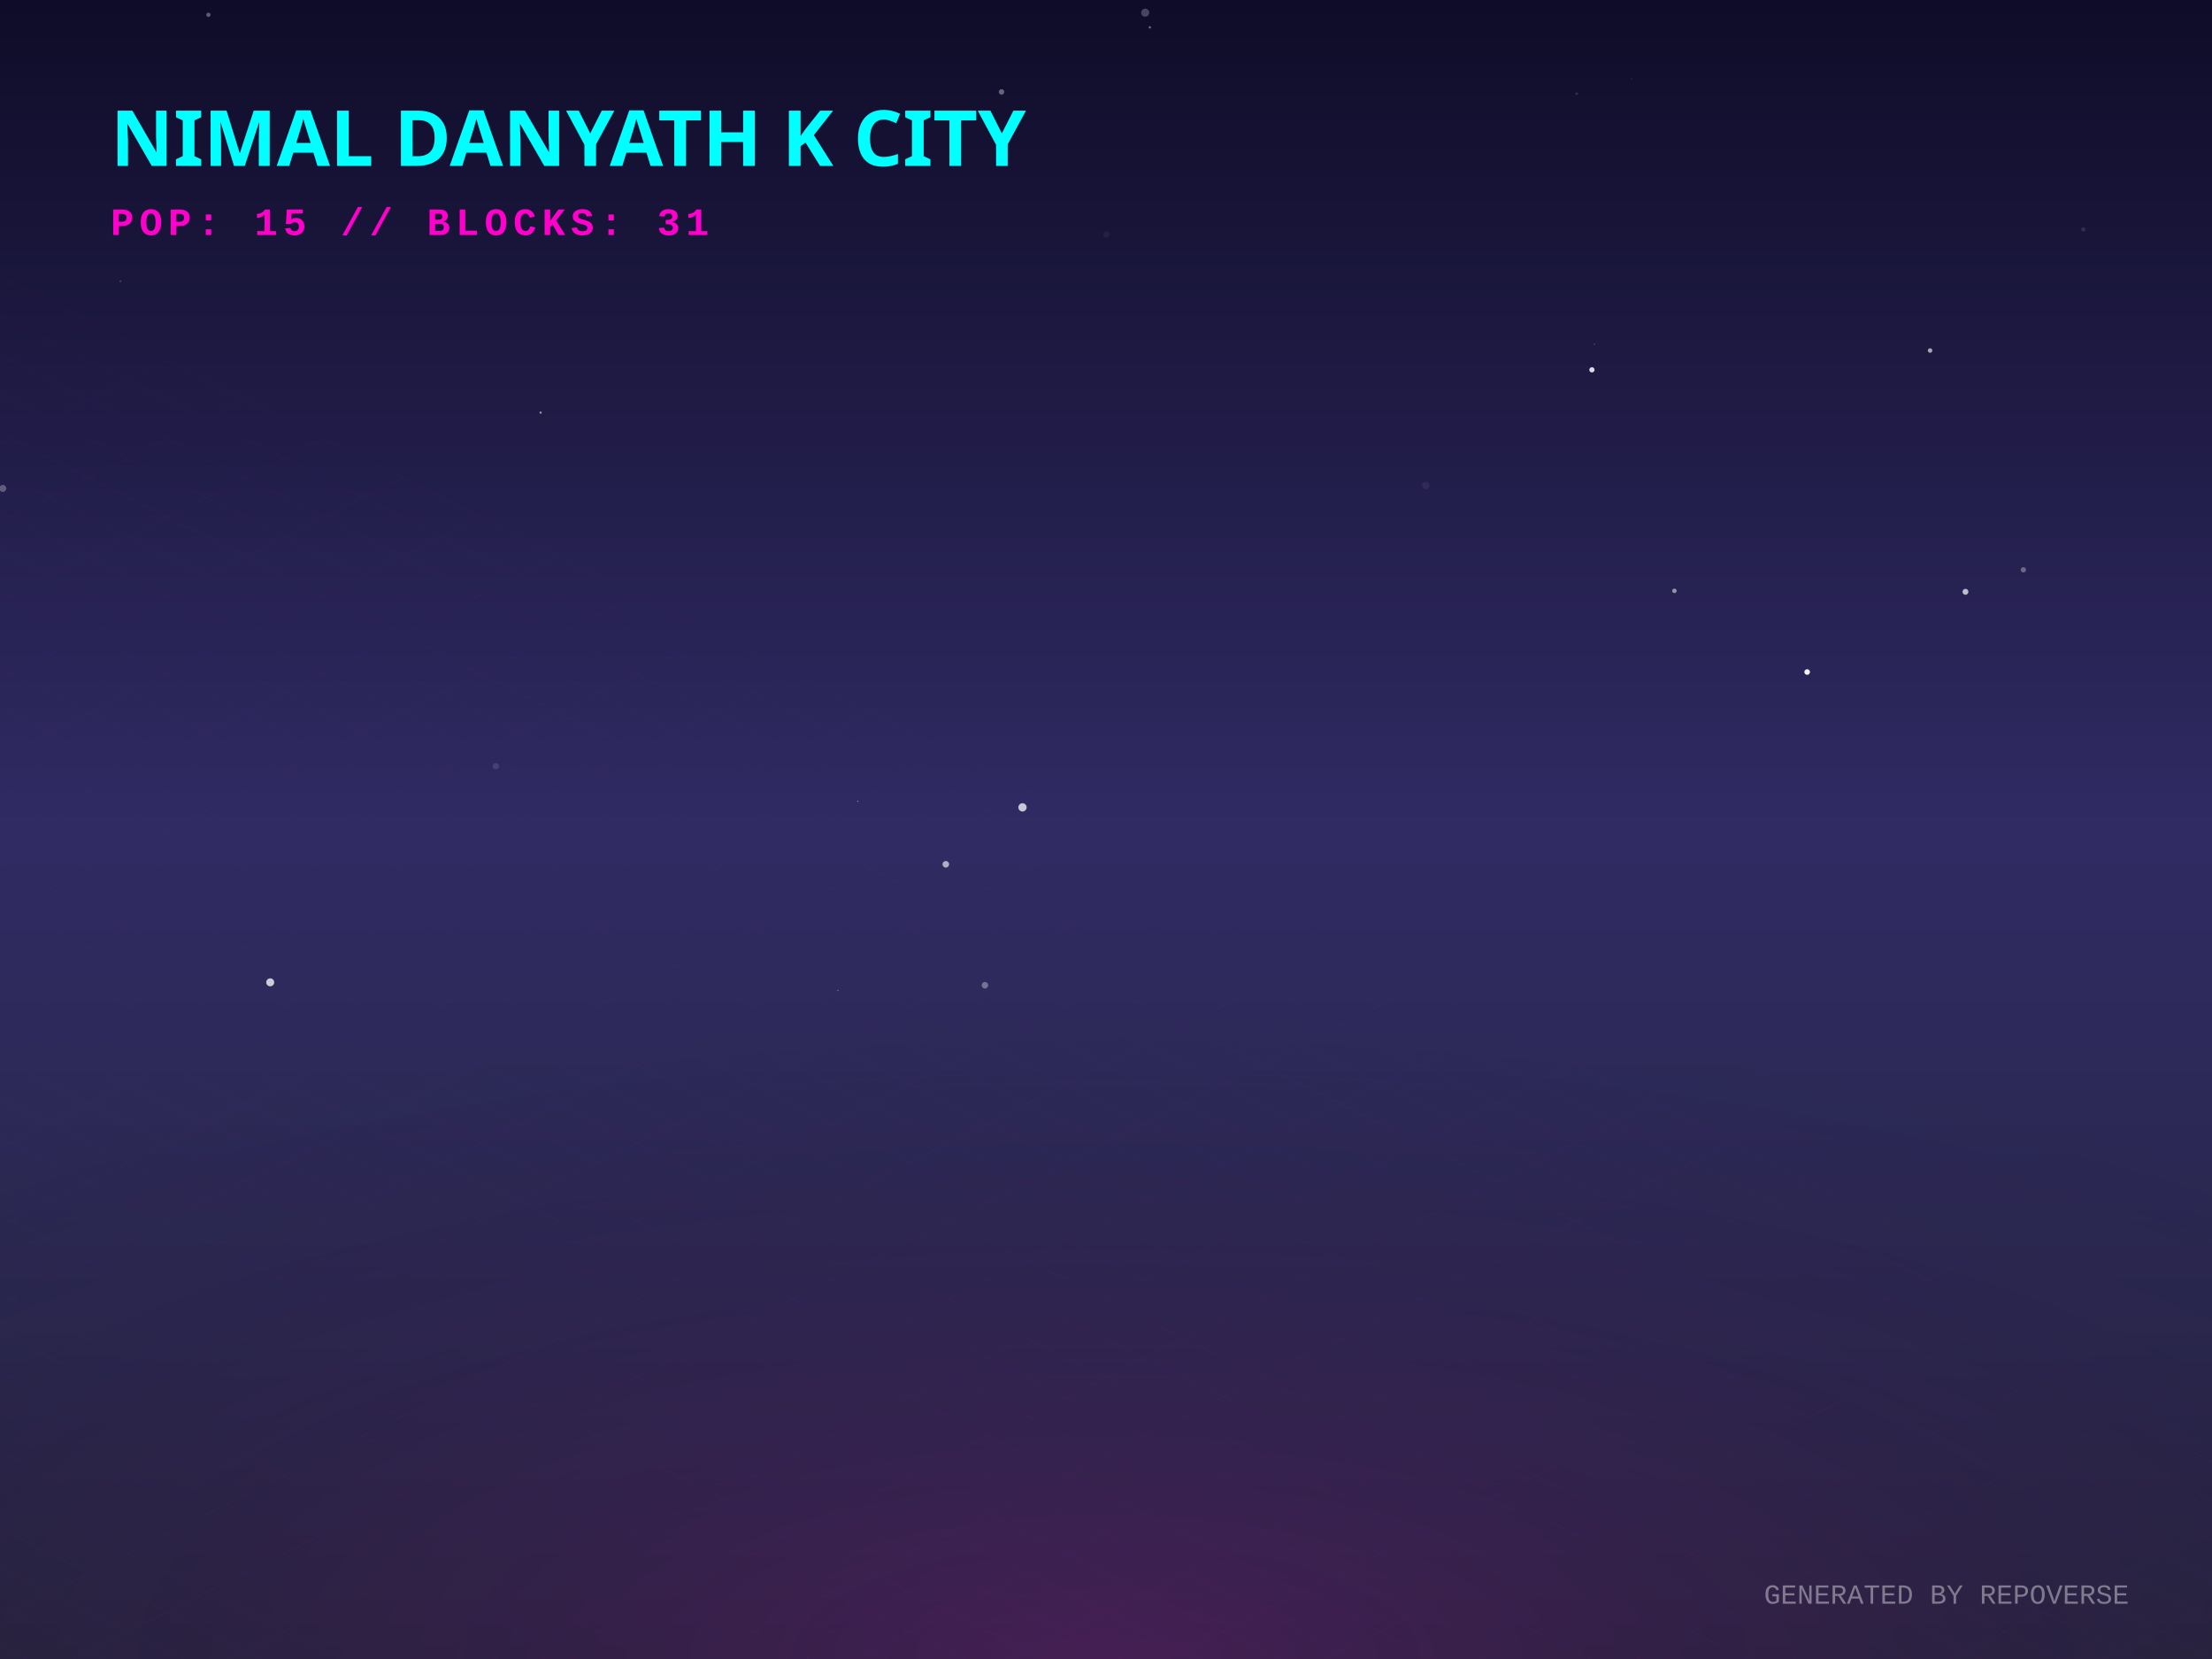
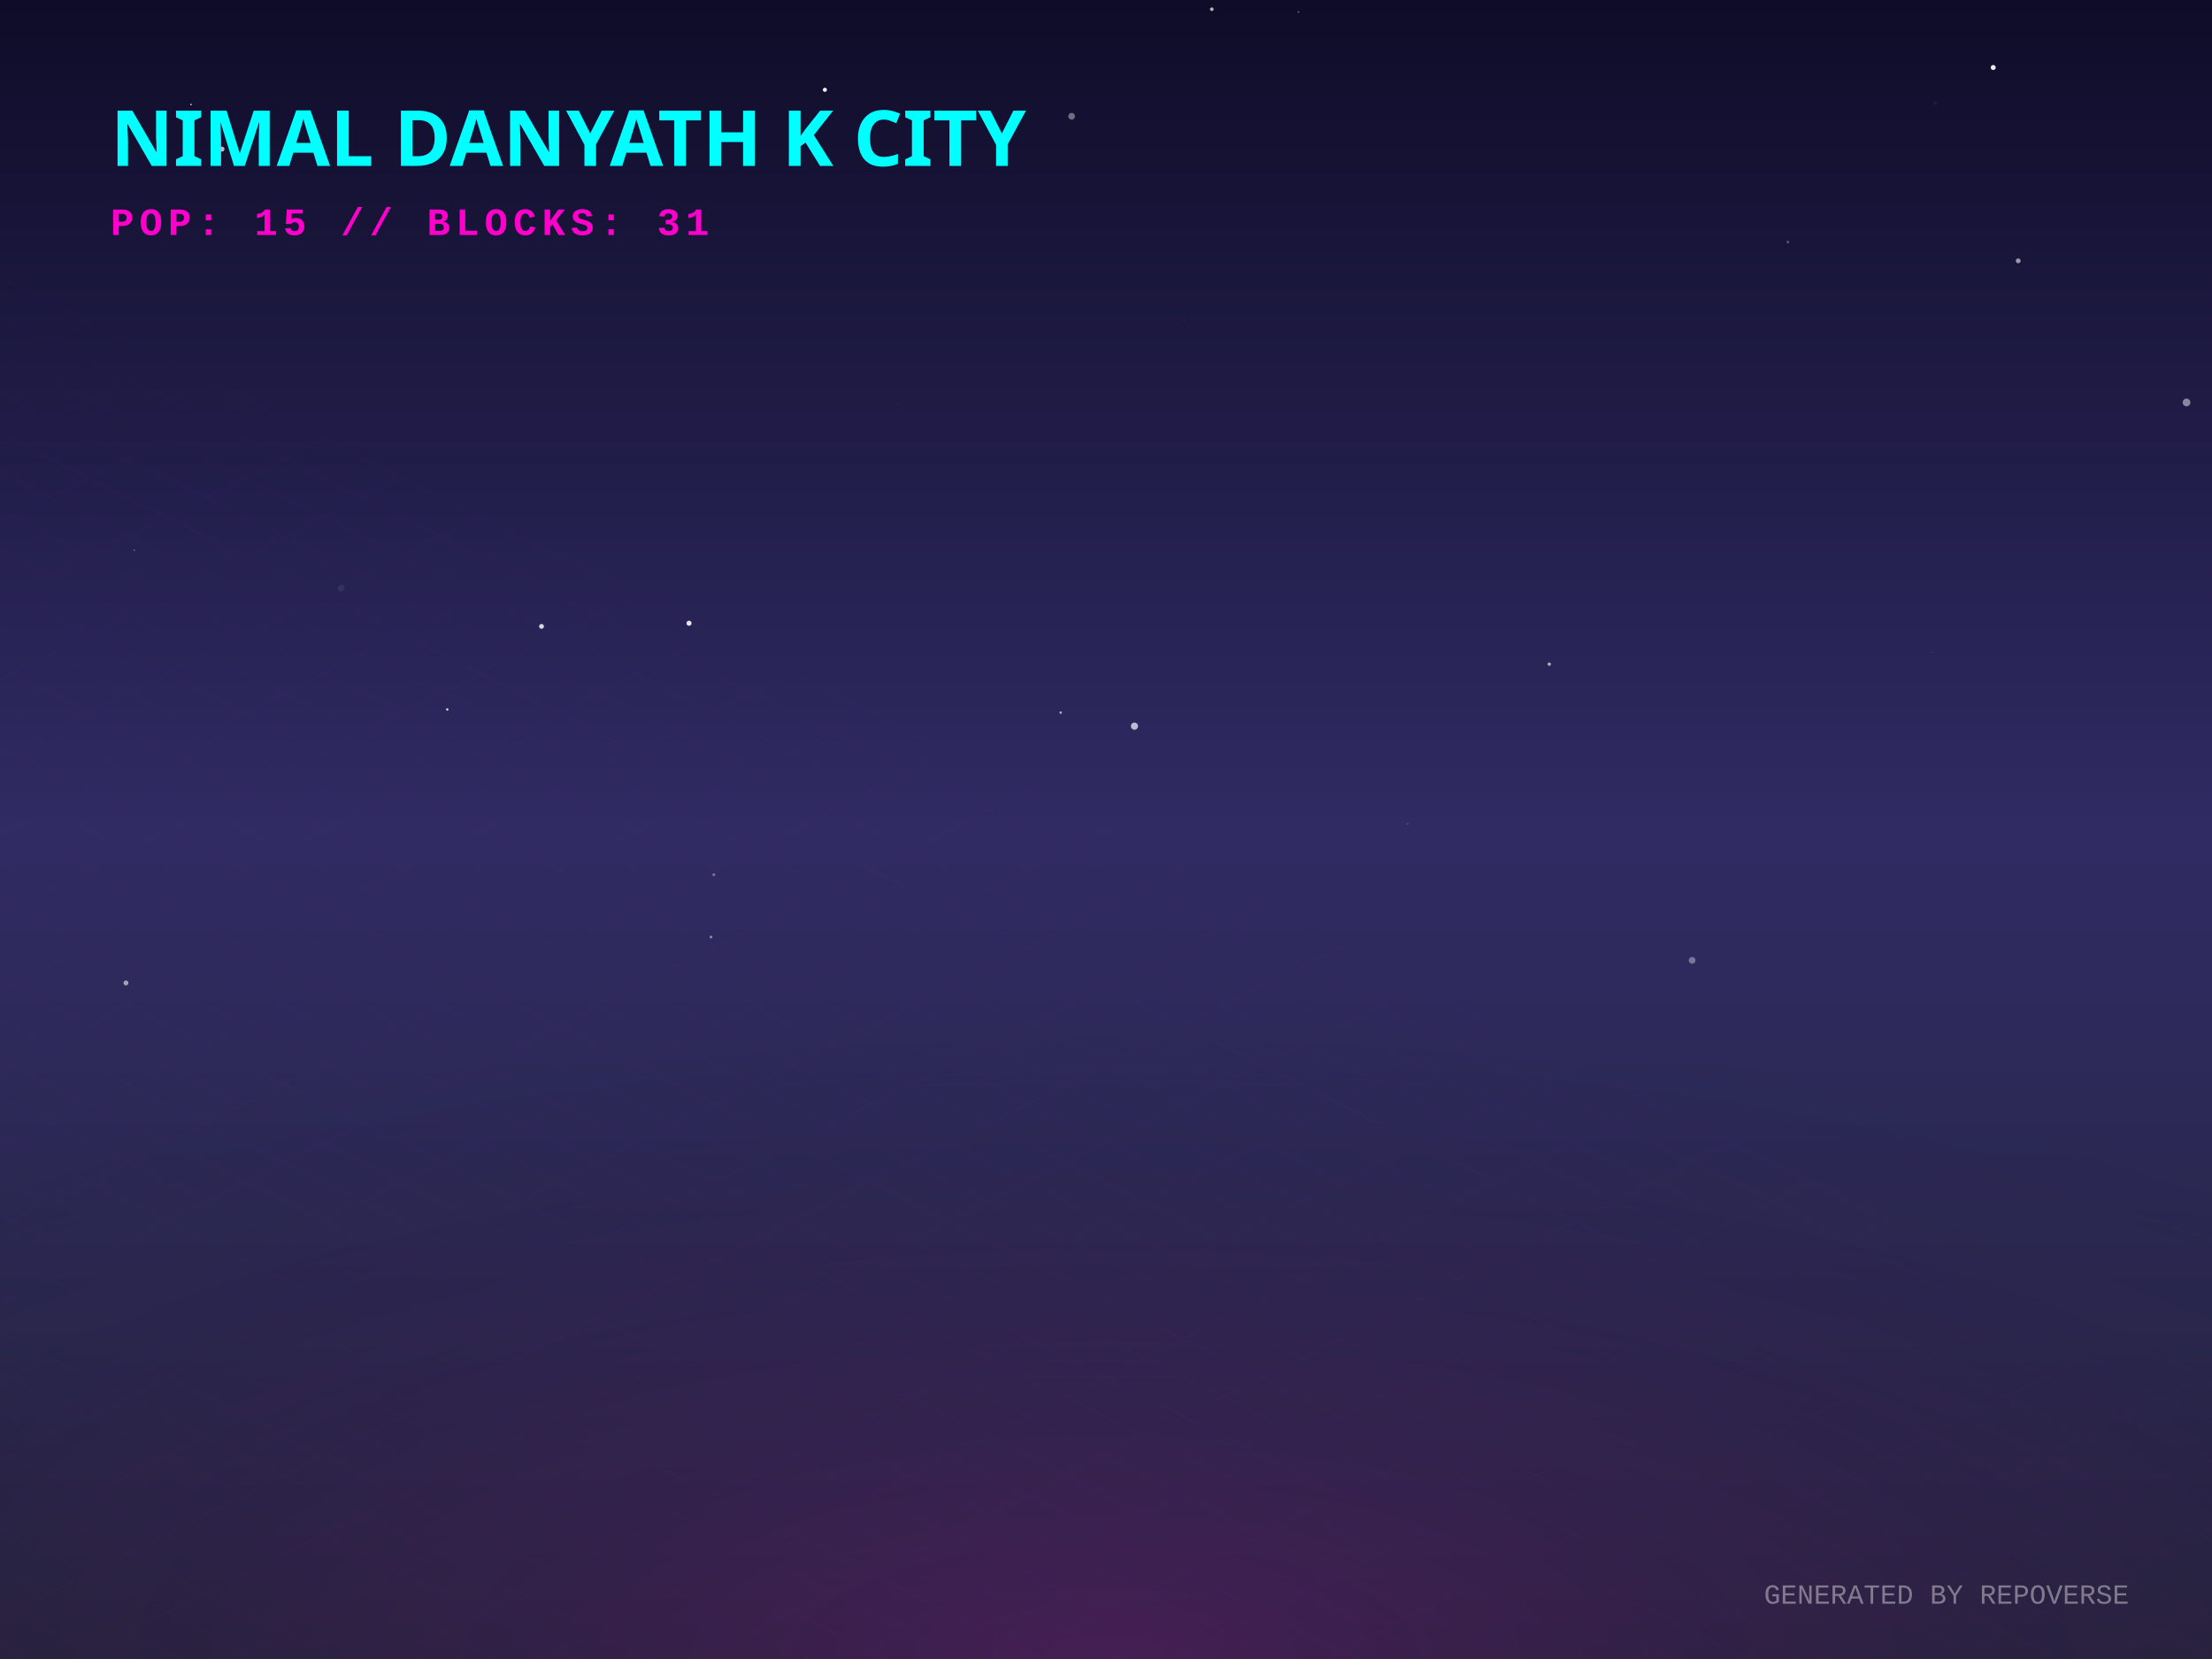
<svg xmlns="http://www.w3.org/2000/svg" width="800" height="600" viewBox="0 0 800 600">
  <defs>
    <linearGradient id="skyGradient" x1="0%" y1="0%" x2="0%" y2="100%">
      <stop offset="0%" stop-color="#0f0c29" />
      <stop offset="50%" stop-color="#302b63" />
      <stop offset="100%" stop-color="#24243e" />
    </linearGradient>
    <pattern id="gridPattern" width="40" height="20" patternUnits="userSpaceOnUse" patternTransform="rotate(0)">
      <path d="M 40 0 L 0 0 0 20" fill="none" stroke="magenta" stroke-width="0.5" opacity="0.2" />
    </pattern>
    <radialGradient id="floorGlow" cx="50%" cy="100%" r="80%">
      <stop offset="0%" stop-color="#ff00cc" stop-opacity="0.15" />
      <stop offset="100%" stop-color="transparent" />
    </radialGradient>
    <linearGradient id="gradLeft-happy" x1="0%" y1="0%" x2="100%" y2="100%">
      <stop offset="0%" stop-color="#FFD700" stop-opacity="0.8" />
      <stop offset="100%" stop-color="#050510" stop-opacity="0.9" />
    </linearGradient>
    <linearGradient id="gradRight-happy" x1="0%" y1="0%" x2="0%" y2="100%">
      <stop offset="0%" stop-color="#FFD700" stop-opacity="0.6" />
      <stop offset="100%" stop-color="#0b0b1a" stop-opacity="0.8" />
    </linearGradient>
    <linearGradient id="gradLeft-focused" x1="0%" y1="0%" x2="100%" y2="100%">
      <stop offset="0%" stop-color="#00FF94" stop-opacity="0.8" />
      <stop offset="100%" stop-color="#050510" stop-opacity="0.9" />
    </linearGradient>
    <linearGradient id="gradRight-focused" x1="0%" y1="0%" x2="0%" y2="100%">
      <stop offset="0%" stop-color="#00FF94" stop-opacity="0.6" />
      <stop offset="100%" stop-color="#0b0b1a" stop-opacity="0.8" />
    </linearGradient>
    <linearGradient id="gradLeft-calm" x1="0%" y1="0%" x2="100%" y2="100%">
      <stop offset="0%" stop-color="#00C2FF" stop-opacity="0.8" />
      <stop offset="100%" stop-color="#050510" stop-opacity="0.9" />
    </linearGradient>
    <linearGradient id="gradRight-calm" x1="0%" y1="0%" x2="0%" y2="100%">
      <stop offset="0%" stop-color="#00C2FF" stop-opacity="0.6" />
      <stop offset="100%" stop-color="#0b0b1a" stop-opacity="0.8" />
    </linearGradient>
    <linearGradient id="gradLeft-stressed" x1="0%" y1="0%" x2="100%" y2="100%">
      <stop offset="0%" stop-color="#FF2A6D" stop-opacity="0.8" />
      <stop offset="100%" stop-color="#050510" stop-opacity="0.9" />
    </linearGradient>
    <linearGradient id="gradRight-stressed" x1="0%" y1="0%" x2="0%" y2="100%">
      <stop offset="0%" stop-color="#FF2A6D" stop-opacity="0.6" />
      <stop offset="100%" stop-color="#0b0b1a" stop-opacity="0.8" />
    </linearGradient>
    <linearGradient id="gradLeft-energetic" x1="0%" y1="0%" x2="100%" y2="100%">
      <stop offset="0%" stop-color="#D300C5" stop-opacity="0.8" />
      <stop offset="100%" stop-color="#050510" stop-opacity="0.9" />
    </linearGradient>
    <linearGradient id="gradRight-energetic" x1="0%" y1="0%" x2="0%" y2="100%">
      <stop offset="0%" stop-color="#D300C5" stop-opacity="0.6" />
      <stop offset="100%" stop-color="#0b0b1a" stop-opacity="0.8" />
    </linearGradient>
  </defs>
  <rect width="100%" height="100%" fill="url(#skyGradient)" />
-   <circle cx="400.108" cy="84.851" r="1.153" fill="white" opacity="0.049" />
-   <circle cx="310.235" cy="289.8" r="0.222" fill="white" opacity="0.522" />
-   <circle cx="369.8" cy="291.995" r="1.5" fill="white" opacity="0.736" />
-   <circle cx="303.029" cy="358.184" r="0.165" fill="white" opacity="0.764" />
-   <circle cx="43.551" cy="101.698" r="0.334" fill="white" opacity="0.187" />
-   <circle cx="414.178" cy="4.579" r="1.463" fill="white" opacity="0.235" />
-   <circle cx="356.212" cy="356.324" r="1.182" fill="white" opacity="0.341" />
-   <circle cx="279.486" cy="26.037" r="0.15" fill="white" opacity="0.001" />
-   <circle cx="342.072" cy="312.583" r="1.192" fill="white" opacity="0.616" />
-   <circle cx="710.839" cy="214.034" r="1.07" fill="white" opacity="0.701" />
-   <circle cx="575.741" cy="133.749" r="0.947" fill="white" opacity="0.849" />
-   <circle cx="75.376" cy="5.358" r="0.781" fill="white" opacity="0.321" />
-   <circle cx="698.043" cy="126.768" r="0.818" fill="white" opacity="0.611" />
-   <circle cx="195.516" cy="149.221" r="0.409" fill="white" opacity="0.528" />
-   <circle cx="515.645" cy="175.611" r="1.341" fill="white" opacity="0.06" />
-   <circle cx="589.977" cy="28.454" r="0.311" fill="white" opacity="0.073" />
-   <circle cx="1.019" cy="176.641" r="1.266" fill="white" opacity="0.274" />
-   <circle cx="576.627" cy="124.525" r="0.221" fill="white" opacity="0.326" />
-   <circle cx="525.112" cy="210.21" r="0.051" fill="white" opacity="0.206" />
-   <circle cx="753.476" cy="82.936" r="0.804" fill="white" opacity="0.102" />
-   <circle cx="619.441" cy="12.48" r="0.077" fill="white" opacity="0.257" />
-   <circle cx="731.774" cy="206.071" r="0.961" fill="white" opacity="0.317" />
-   <circle cx="420.972" cy="100.445" r="0.03" fill="white" opacity="0.89" />
-   <circle cx="653.581" cy="243.046" r="1.016" fill="white" opacity="0.944" />
-   <circle cx="97.727" cy="355.273" r="1.445" fill="white" opacity="0.758" />
-   <circle cx="415.871" cy="9.894" r="0.432" fill="white" opacity="0.378" />
-   <circle cx="570.249" cy="33.883" r="0.474" fill="white" opacity="0.138" />
-   <circle cx="179.305" cy="277.102" r="1.154" fill="white" opacity="0.116" />
-   <circle cx="362.217" cy="33.238" r="0.99" fill="white" opacity="0.354" />
-   <circle cx="605.58" cy="213.688" r="0.811" fill="white" opacity="0.511" />
+   <circle cx="729.919" cy="94.33" r="0.871" fill="white" opacity="0.562" />
+   <circle cx="80.29" cy="53.931" r="0.903" fill="white" opacity="0.714" />
+   <circle cx="720.874" cy="24.417" r="0.904" fill="white" opacity="0.913" />
+   <circle cx="45.547" cy="355.498" r="0.891" fill="white" opacity="0.565" />
+   <circle cx="325.026" cy="146.004" r="0.267" fill="white" opacity="0.092" />
+   <circle cx="298.331" cy="32.475" r="0.745" fill="white" opacity="0.938" />
+   <circle cx="611.981" cy="347.316" r="1.214" fill="white" opacity="0.353" />
+   <circle cx="155.245" cy="164.609" r="0.055" fill="white" opacity="0.225" />
+   <circle cx="48.551" cy="198.967" r="0.229" fill="white" opacity="0.557" />
+   <circle cx="387.576" cy="42.051" r="1.214" fill="white" opacity="0.388" />
+   <circle cx="195.843" cy="226.543" r="0.879" fill="white" opacity="0.814" />
+   <circle cx="699.908" cy="37.243" r="0.719" fill="white" opacity="0.053" />
+   <circle cx="410.297" cy="262.617" r="1.294" fill="white" opacity="0.695" />
+   <circle cx="428.261" cy="115.751" r="0.197" fill="white" opacity="0.221" />
+   <circle cx="257.152" cy="338.894" r="0.494" fill="white" opacity="0.459" />
+   <circle cx="249.201" cy="225.398" r="0.918" fill="white" opacity="0.887" />
+   <circle cx="646.607" cy="87.546" r="0.482" fill="white" opacity="0.285" />
+   <circle cx="161.761" cy="256.589" r="0.419" fill="white" opacity="0.871" />
+   <circle cx="69.075" cy="37.81" r="0.275" fill="white" opacity="0.918" />
+   <circle cx="560.311" cy="240.202" r="0.609" fill="white" opacity="0.627" />
+   <circle cx="586.243" cy="203.333" r="0.23" fill="white" opacity="0.058" />
+   <circle cx="698.528" cy="236.025" r="0.153" fill="white" opacity="0.327" />
+   <circle cx="509.068" cy="297.944" r="0.403" fill="white" opacity="0.121" />
+   <circle cx="383.619" cy="257.731" r="0.448" fill="white" opacity="0.625" />
+   <circle cx="438.271" cy="3.331" r="0.662" fill="white" opacity="0.675" />
+   <circle cx="790.788" cy="145.549" r="1.402" fill="white" opacity="0.469" />
+   <circle cx="258.167" cy="316.353" r="0.548" fill="white" opacity="0.321" />
+   <circle cx="469.625" cy="4.318" r="0.316" fill="white" opacity="0.342" />
+   <circle cx="246.67" cy="340.682" r="0.008" fill="white" opacity="0.944" />
+   <circle cx="123.396" cy="212.718" r="1.204" fill="white" opacity="0.064" />
  <g transform="translate(0, 300) scale(1, 0.5)">
    <rect x="-800" y="0" width="2400" height="1200" fill="url(#gridPattern)" opacity="0.3" transform="rotate(45, 400, 0)" />
  </g>
  <rect x="0" y="300" width="800" height="300" fill="url(#floorGlow)" />
  <g transform="translate(40, 60)">
    <text fill="cyan" font-family="Verdana, sans-serif" font-size="28" font-weight="900" style="text-shadow: 0 0 10px cyan;">NIMAL DANYATH K CITY</text>
    <text y="25" fill="#ff00cc" font-family="Courier New, monospace" font-size="14" font-weight="bold" letter-spacing="2">POP: 15 // BLOCKS: 31</text>
  </g>
  <g transform="translate(0, 50)">
    <a href="https://github.com/nimaldanyathk/repo-verse" target="_blank">
      <g class="building" opacity="0">
        <animate attributeName="opacity" values="0;1" dur="0.8s" begin="0s" fill="freeze" />
        <ellipse cx="400" cy="292.833" rx="22.5" ry="12" fill="black" opacity="0.4" blur="2" />
-         <path d="M 385 192.333 l 0 100.5 l 15 7.5 l 0 -100.5 z" fill="url(#gradLeft-focused)" stroke="none" />
-         <path d="M 415 192.333 l 0 100.5 l -15 7.5 l 0 -100.5 z" fill="url(#gradRight-focused)" stroke="none" />
-         <path d="M 400 184.833 l 15 7.5 l -15 7.5 l -15 -7.5 z" fill="#E0FFF1" fill-opacity="0.9" stroke="none" />
-         <path d="M 385 192.333 l 0 100.5 l 15 7.5 l 0 -100.5 z" fill="none" stroke="#00FF94" stroke-width="0.5" opacity="0.5" />
-         <path d="M 415 192.333 l 0 100.5 l -15 7.5 l 0 -100.5 z" fill="none" stroke="#00FF94" stroke-width="0.5" opacity="0.5" />
+         <path d="M 385 192.013 l 0 100.82 l 15 7.5 l 0 -100.82 z" fill="url(#gradLeft-focused)" stroke="none" />
+         <path d="M 415 192.013 l 0 100.82 l -15 7.5 l 0 -100.82 z" fill="url(#gradRight-focused)" stroke="none" />
+         <path d="M 400 184.513 l 15 7.5 l -15 7.5 l -15 -7.5 z" fill="#E0FFF1" fill-opacity="0.9" stroke="none" />
+         <path d="M 385 192.013 l 0 100.82 l 15 7.5 l 0 -100.82 z" fill="none" stroke="#00FF94" stroke-width="0.5" opacity="0.5" />
+         <path d="M 415 192.013 l 0 100.82 l -15 7.5 l 0 -100.82 z" fill="none" stroke="#00FF94" stroke-width="0.5" opacity="0.5" />
        <path d="M 404 277.333 l 7 4" stroke="#E0FFF1" stroke-width="2" stroke-opacity="0.6" />
-         <path d="M 389 279.333 l 7 -4" stroke="#E0FFF1" stroke-width="2" stroke-opacity="0.4" />
-         <path d="M 404 267.333 l 7 4" stroke="#E0FFF1" stroke-width="2" stroke-opacity="0.6" />
        <path d="M 389 269.333 l 7 -4" stroke="#E0FFF1" stroke-width="2" stroke-opacity="0.4" />
        <path d="M 404 257.333 l 7 4" stroke="#E0FFF1" stroke-width="2" stroke-opacity="0.6" />
        <path d="M 389 259.333 l 7 -4" stroke="#E0FFF1" stroke-width="2" stroke-opacity="0.4" />
        <path d="M 404 247.333 l 7 4" stroke="#E0FFF1" stroke-width="2" stroke-opacity="0.6" />
+         <path d="M 389 249.333 l 7 -4" stroke="#E0FFF1" stroke-width="2" stroke-opacity="0.4" />
+         <path d="M 389 239.333 l 7 -4" stroke="#E0FFF1" stroke-width="2" stroke-opacity="0.4" />
        <path d="M 404 227.333 l 7 4" stroke="#E0FFF1" stroke-width="2" stroke-opacity="0.6" />
-         <path d="M 389 229.333 l 7 -4" stroke="#E0FFF1" stroke-width="2" stroke-opacity="0.4" />
        <path d="M 404 217.333 l 7 4" stroke="#E0FFF1" stroke-width="2" stroke-opacity="0.6" />
+         <path d="M 389 219.333 l 7 -4" stroke="#E0FFF1" stroke-width="2" stroke-opacity="0.4" />
        <path d="M 404 207.333 l 7 4" stroke="#E0FFF1" stroke-width="2" stroke-opacity="0.6" />
        <path d="M 389 209.333 l 7 -4" stroke="#E0FFF1" stroke-width="2" stroke-opacity="0.4" />
-         <path d="M 404 197.333 l 7 4" stroke="#E0FFF1" stroke-width="2" stroke-opacity="0.6" />
-         <line x1="400" y1="184.833" x2="400" y2="164.833" stroke="#E0FFF1" stroke-width="1.5" />
-         <circle cx="400" cy="164.833" r="1.5" fill="white">
-           <animate attributeName="opacity" values="0.2;1;0.2" dur="1.714s" repeatCount="indefinite" />
+         <path d="M 389 199.333 l 7 -4" stroke="#E0FFF1" stroke-width="2" stroke-opacity="0.4" />
+         <line x1="400" y1="184.513" x2="400" y2="164.513" stroke="#E0FFF1" stroke-width="1.5" />
+         <circle cx="400" cy="164.513" r="1.5" fill="white">
+           <animate attributeName="opacity" values="0.2;1;0.2" dur="1.351s" repeatCount="indefinite" />
        </circle>
      </g>
    </a>
    <a href="https://github.com/nimaldanyathk/Semicolon-Embedded-C-Project" target="_blank">
      <g class="building" opacity="0">
        <animate attributeName="opacity" values="0;1" dur="0.8s" begin="0.05s" fill="freeze" />
        <ellipse cx="424" cy="302.913" rx="16.74" ry="8.928" fill="black" opacity="0.4" blur="2" />
        <path d="M 412.84 273.033 l 0 29.88 l 11.16 5.58 l 0 -29.88 z" fill="url(#gradLeft-focused)" stroke="none" />
        <path d="M 435.16 273.033 l 0 29.88 l -11.16 5.58 l 0 -29.88 z" fill="url(#gradRight-focused)" stroke="none" />
        <path d="M 424 267.453 l 11.16 5.58 l -11.16 5.58 l -11.16 -5.58 z" fill="#E0FFF1" fill-opacity="0.9" stroke="none" />
        <path d="M 412.84 273.033 l 0 29.88 l 11.16 5.58 l 0 -29.88 z" fill="none" stroke="#00FF94" stroke-width="0.5" opacity="0.5" />
        <path d="M 435.16 273.033 l 0 29.88 l -11.16 5.58 l 0 -29.88 z" fill="none" stroke="#00FF94" stroke-width="0.5" opacity="0.5" />
      </g>
    </a>
    <a href="https://github.com/nimaldanyathk/Discrete_Mathematics_Algorithms" target="_blank">
      <g class="building" opacity="0">
        <animate attributeName="opacity" values="0;1" dur="0.8s" begin="0.1s" fill="freeze" />
        <ellipse cx="376" cy="301.136" rx="11.408" ry="6.084" fill="black" opacity="0.4" blur="2" />
        <path d="M 368.395 281.136 l 0 20 l 7.605 3.803 l 0 -20 z" fill="url(#gradLeft-calm)" stroke="none" />
        <path d="M 383.605 281.136 l 0 20 l -7.605 3.803 l 0 -20 z" fill="url(#gradRight-calm)" stroke="none" />
        <path d="M 376 277.333 l 7.605 3.803 l -7.605 3.803 l -7.605 -3.803 z" fill="#D1F4FF" fill-opacity="0.9" stroke="none" />
        <path d="M 368.395 281.136 l 0 20 l 7.605 3.803 l 0 -20 z" fill="none" stroke="#00C2FF" stroke-width="0.5" opacity="0.5" />
        <path d="M 383.605 281.136 l 0 20 l -7.605 3.803 l 0 -20 z" fill="none" stroke="#00C2FF" stroke-width="0.5" opacity="0.5" />
      </g>
    </a>
    <a href="https://github.com/nimaldanyathk/sparkd" target="_blank">
      <g class="building" opacity="0">
        <animate attributeName="opacity" values="0;1" dur="0.8s" begin="0.15s" fill="freeze" />
        <ellipse cx="448" cy="316.833" rx="22.5" ry="12" fill="black" opacity="0.4" blur="2" />
        <path d="M 433 248.473 l 0 68.36 l 15 7.5 l 0 -68.36 z" fill="url(#gradLeft-calm)" stroke="none" />
        <path d="M 463 248.473 l 0 68.36 l -15 7.5 l 0 -68.36 z" fill="url(#gradRight-calm)" stroke="none" />
        <path d="M 448 240.973 l 15 7.5 l -15 7.5 l -15 -7.5 z" fill="#D1F4FF" fill-opacity="0.9" stroke="none" />
        <path d="M 433 248.473 l 0 68.36 l 15 7.5 l 0 -68.36 z" fill="none" stroke="#00C2FF" stroke-width="0.5" opacity="0.5" />
        <path d="M 463 248.473 l 0 68.36 l -15 7.5 l 0 -68.36 z" fill="none" stroke="#00C2FF" stroke-width="0.5" opacity="0.5" />
-         <path d="M 437 303.333 l 7 -4" stroke="#D1F4FF" stroke-width="2" stroke-opacity="0.4" />
+         <path d="M 452 301.333 l 7 4" stroke="#D1F4FF" stroke-width="2" stroke-opacity="0.6" />
+         <path d="M 452 291.333 l 7 4" stroke="#D1F4FF" stroke-width="2" stroke-opacity="0.6" />
        <path d="M 437 293.333 l 7 -4" stroke="#D1F4FF" stroke-width="2" stroke-opacity="0.4" />
+         <path d="M 452 281.333 l 7 4" stroke="#D1F4FF" stroke-width="2" stroke-opacity="0.6" />
        <path d="M 437 283.333 l 7 -4" stroke="#D1F4FF" stroke-width="2" stroke-opacity="0.4" />
        <path d="M 452 271.333 l 7 4" stroke="#D1F4FF" stroke-width="2" stroke-opacity="0.6" />
        <path d="M 437 273.333 l 7 -4" stroke="#D1F4FF" stroke-width="2" stroke-opacity="0.4" />
        <path d="M 452 261.333 l 7 4" stroke="#D1F4FF" stroke-width="2" stroke-opacity="0.6" />
        <path d="M 437 263.333 l 7 -4" stroke="#D1F4FF" stroke-width="2" stroke-opacity="0.4" />
      </g>
    </a>
    <a href="https://github.com/nimaldanyathk/Linear_Algebra_Matlab" target="_blank">
      <g class="building" opacity="0">
        <animate attributeName="opacity" values="0;1" dur="0.8s" begin="0.2s" fill="freeze" />
        <ellipse cx="400" cy="316.833" rx="22.5" ry="12" fill="black" opacity="0.4" blur="2" />
        <path d="M 385 150.113 l 0 166.72 l 15 7.5 l 0 -166.72 z" fill="url(#gradLeft-stressed)" stroke="none" />
        <path d="M 415 150.113 l 0 166.72 l -15 7.5 l 0 -166.72 z" fill="url(#gradRight-stressed)" stroke="none" />
        <path d="M 400 142.613 l 15 7.5 l -15 7.5 l -15 -7.5 z" fill="#FFD1E0" fill-opacity="0.9" stroke="none" />
        <path d="M 385 150.113 l 0 166.72 l 15 7.5 l 0 -166.72 z" fill="none" stroke="#FF2A6D" stroke-width="0.5" opacity="0.5" />
        <path d="M 415 150.113 l 0 166.72 l -15 7.5 l 0 -166.72 z" fill="none" stroke="#FF2A6D" stroke-width="0.5" opacity="0.5" />
        <path d="M 404 301.333 l 7 4" stroke="#FFD1E0" stroke-width="2" stroke-opacity="0.6" />
        <path d="M 404 291.333 l 7 4" stroke="#FFD1E0" stroke-width="2" stroke-opacity="0.6" />
        <path d="M 389 293.333 l 7 -4" stroke="#FFD1E0" stroke-width="2" stroke-opacity="0.4" />
        <path d="M 389 283.333 l 7 -4" stroke="#FFD1E0" stroke-width="2" stroke-opacity="0.4" />
-         <path d="M 404 271.333 l 7 4" stroke="#FFD1E0" stroke-width="2" stroke-opacity="0.6" />
        <path d="M 389 273.333 l 7 -4" stroke="#FFD1E0" stroke-width="2" stroke-opacity="0.4" />
+         <path d="M 404 261.333 l 7 4" stroke="#FFD1E0" stroke-width="2" stroke-opacity="0.6" />
        <path d="M 389 263.333 l 7 -4" stroke="#FFD1E0" stroke-width="2" stroke-opacity="0.4" />
        <path d="M 404 251.333 l 7 4" stroke="#FFD1E0" stroke-width="2" stroke-opacity="0.6" />
        <path d="M 389 253.333 l 7 -4" stroke="#FFD1E0" stroke-width="2" stroke-opacity="0.4" />
+         <path d="M 404 241.333 l 7 4" stroke="#FFD1E0" stroke-width="2" stroke-opacity="0.6" />
        <path d="M 389 243.333 l 7 -4" stroke="#FFD1E0" stroke-width="2" stroke-opacity="0.4" />
+         <path d="M 404 231.333 l 7 4" stroke="#FFD1E0" stroke-width="2" stroke-opacity="0.6" />
+         <path d="M 404 221.333 l 7 4" stroke="#FFD1E0" stroke-width="2" stroke-opacity="0.6" />
+         <path d="M 389 223.333 l 7 -4" stroke="#FFD1E0" stroke-width="2" stroke-opacity="0.4" />
        <path d="M 404 211.333 l 7 4" stroke="#FFD1E0" stroke-width="2" stroke-opacity="0.6" />
        <path d="M 389 213.333 l 7 -4" stroke="#FFD1E0" stroke-width="2" stroke-opacity="0.4" />
        <path d="M 404 201.333 l 7 4" stroke="#FFD1E0" stroke-width="2" stroke-opacity="0.6" />
-         <path d="M 389 203.333 l 7 -4" stroke="#FFD1E0" stroke-width="2" stroke-opacity="0.4" />
        <path d="M 389 193.333 l 7 -4" stroke="#FFD1E0" stroke-width="2" stroke-opacity="0.4" />
        <path d="M 404 181.333 l 7 4" stroke="#FFD1E0" stroke-width="2" stroke-opacity="0.6" />
        <path d="M 404 171.333 l 7 4" stroke="#FFD1E0" stroke-width="2" stroke-opacity="0.6" />
        <path d="M 389 173.333 l 7 -4" stroke="#FFD1E0" stroke-width="2" stroke-opacity="0.4" />
        <path d="M 404 161.333 l 7 4" stroke="#FFD1E0" stroke-width="2" stroke-opacity="0.6" />
+         <path d="M 389 163.333 l 7 -4" stroke="#FFD1E0" stroke-width="2" stroke-opacity="0.4" />
      </g>
    </a>
    <a href="https://github.com/nimaldanyathk/E-HealthCare-Management-System" target="_blank">
      <g class="building" opacity="0">
        <animate attributeName="opacity" values="0;1" dur="0.8s" begin="0.25s" fill="freeze" />
        <ellipse cx="352" cy="316.833" rx="22.5" ry="12" fill="black" opacity="0.4" blur="2" />
        <path d="M 337 277.553 l 0 39.28 l 15 7.5 l 0 -39.28 z" fill="url(#gradLeft-energetic)" stroke="none" />
        <path d="M 367 277.553 l 0 39.28 l -15 7.5 l 0 -39.28 z" fill="url(#gradRight-energetic)" stroke="none" />
        <path d="M 352 270.053 l 15 7.5 l -15 7.5 l -15 -7.5 z" fill="#FAD7FA" fill-opacity="0.9" stroke="none" />
        <path d="M 337 277.553 l 0 39.28 l 15 7.5 l 0 -39.28 z" fill="none" stroke="#D300C5" stroke-width="0.5" opacity="0.5" />
        <path d="M 367 277.553 l 0 39.28 l -15 7.5 l 0 -39.28 z" fill="none" stroke="#D300C5" stroke-width="0.5" opacity="0.5" />
      </g>
    </a>
    <a href="https://github.com/nimaldanyathk/TheInspirationalBoat" target="_blank">
      <g class="building" opacity="0">
        <animate attributeName="opacity" values="0;1" dur="0.8s" begin="0.3s" fill="freeze" />
        <ellipse cx="472" cy="328.833" rx="22.5" ry="12" fill="black" opacity="0.4" blur="2" />
        <path d="M 457 118.833 l 0 210 l 15 7.5 l 0 -210 z" fill="url(#gradLeft-stressed)" stroke="none" />
        <path d="M 487 118.833 l 0 210 l -15 7.5 l 0 -210 z" fill="url(#gradRight-stressed)" stroke="none" />
        <path d="M 472 111.333 l 15 7.5 l -15 7.5 l -15 -7.5 z" fill="#FFD1E0" fill-opacity="0.9" stroke="none" />
        <path d="M 457 118.833 l 0 210 l 15 7.5 l 0 -210 z" fill="none" stroke="#FF2A6D" stroke-width="0.5" opacity="0.5" />
        <path d="M 487 118.833 l 0 210 l -15 7.5 l 0 -210 z" fill="none" stroke="#FF2A6D" stroke-width="0.5" opacity="0.5" />
        <path d="M 461 315.333 l 7 -4" stroke="#FFD1E0" stroke-width="2" stroke-opacity="0.4" />
-         <path d="M 476 303.333 l 7 4" stroke="#FFD1E0" stroke-width="2" stroke-opacity="0.6" />
        <path d="M 461 305.333 l 7 -4" stroke="#FFD1E0" stroke-width="2" stroke-opacity="0.4" />
+         <path d="M 476 293.333 l 7 4" stroke="#FFD1E0" stroke-width="2" stroke-opacity="0.6" />
+         <path d="M 461 295.333 l 7 -4" stroke="#FFD1E0" stroke-width="2" stroke-opacity="0.4" />
+         <path d="M 476 283.333 l 7 4" stroke="#FFD1E0" stroke-width="2" stroke-opacity="0.6" />
        <path d="M 461 285.333 l 7 -4" stroke="#FFD1E0" stroke-width="2" stroke-opacity="0.4" />
        <path d="M 476 273.333 l 7 4" stroke="#FFD1E0" stroke-width="2" stroke-opacity="0.6" />
        <path d="M 461 275.333 l 7 -4" stroke="#FFD1E0" stroke-width="2" stroke-opacity="0.4" />
+         <path d="M 476 263.333 l 7 4" stroke="#FFD1E0" stroke-width="2" stroke-opacity="0.6" />
        <path d="M 461 265.333 l 7 -4" stroke="#FFD1E0" stroke-width="2" stroke-opacity="0.4" />
        <path d="M 476 253.333 l 7 4" stroke="#FFD1E0" stroke-width="2" stroke-opacity="0.6" />
        <path d="M 461 255.333 l 7 -4" stroke="#FFD1E0" stroke-width="2" stroke-opacity="0.4" />
        <path d="M 461 245.333 l 7 -4" stroke="#FFD1E0" stroke-width="2" stroke-opacity="0.4" />
        <path d="M 476 233.333 l 7 4" stroke="#FFD1E0" stroke-width="2" stroke-opacity="0.6" />
        <path d="M 461 235.333 l 7 -4" stroke="#FFD1E0" stroke-width="2" stroke-opacity="0.4" />
-         <path d="M 461 225.333 l 7 -4" stroke="#FFD1E0" stroke-width="2" stroke-opacity="0.4" />
+         <path d="M 476 223.333 l 7 4" stroke="#FFD1E0" stroke-width="2" stroke-opacity="0.6" />
+         <path d="M 476 213.333 l 7 4" stroke="#FFD1E0" stroke-width="2" stroke-opacity="0.6" />
        <path d="M 461 215.333 l 7 -4" stroke="#FFD1E0" stroke-width="2" stroke-opacity="0.4" />
-         <path d="M 476 203.333 l 7 4" stroke="#FFD1E0" stroke-width="2" stroke-opacity="0.6" />
-         <path d="M 461 205.333 l 7 -4" stroke="#FFD1E0" stroke-width="2" stroke-opacity="0.4" />
-         <path d="M 476 193.333 l 7 4" stroke="#FFD1E0" stroke-width="2" stroke-opacity="0.6" />
-         <path d="M 461 195.333 l 7 -4" stroke="#FFD1E0" stroke-width="2" stroke-opacity="0.4" />
        <path d="M 476 183.333 l 7 4" stroke="#FFD1E0" stroke-width="2" stroke-opacity="0.6" />
-         <path d="M 461 185.333 l 7 -4" stroke="#FFD1E0" stroke-width="2" stroke-opacity="0.4" />
        <path d="M 476 173.333 l 7 4" stroke="#FFD1E0" stroke-width="2" stroke-opacity="0.6" />
        <path d="M 461 175.333 l 7 -4" stroke="#FFD1E0" stroke-width="2" stroke-opacity="0.4" />
-         <path d="M 476 153.333 l 7 4" stroke="#FFD1E0" stroke-width="2" stroke-opacity="0.6" />
+         <path d="M 476 163.333 l 7 4" stroke="#FFD1E0" stroke-width="2" stroke-opacity="0.6" />
+         <path d="M 461 165.333 l 7 -4" stroke="#FFD1E0" stroke-width="2" stroke-opacity="0.4" />
        <path d="M 476 143.333 l 7 4" stroke="#FFD1E0" stroke-width="2" stroke-opacity="0.6" />
        <path d="M 461 145.333 l 7 -4" stroke="#FFD1E0" stroke-width="2" stroke-opacity="0.4" />
        <path d="M 476 133.333 l 7 4" stroke="#FFD1E0" stroke-width="2" stroke-opacity="0.6" />
        <path d="M 461 135.333 l 7 -4" stroke="#FFD1E0" stroke-width="2" stroke-opacity="0.4" />
+         <path d="M 476 123.333 l 7 4" stroke="#FFD1E0" stroke-width="2" stroke-opacity="0.6" />
+         <path d="M 461 125.333 l 7 -4" stroke="#FFD1E0" stroke-width="2" stroke-opacity="0.4" />
      </g>
    </a>
    <a href="https://github.com/nimaldanyathk/nimaldanyathk" target="_blank">
      <g class="building" opacity="0">
        <animate attributeName="opacity" values="0;1" dur="0.8s" begin="0.35s" fill="freeze" />
        <ellipse cx="424" cy="328.833" rx="22.5" ry="12" fill="black" opacity="0.4" blur="2" />
        <path d="M 409 123.833 l 0 205 l 15 7.5 l 0 -205 z" fill="url(#gradLeft-calm)" stroke="none" />
        <path d="M 439 123.833 l 0 205 l -15 7.5 l 0 -205 z" fill="url(#gradRight-calm)" stroke="none" />
        <path d="M 424 116.333 l 15 7.5 l -15 7.5 l -15 -7.5 z" fill="#D1F4FF" fill-opacity="0.9" stroke="none" />
        <path d="M 409 123.833 l 0 205 l 15 7.5 l 0 -205 z" fill="none" stroke="#00C2FF" stroke-width="0.5" opacity="0.5" />
        <path d="M 439 123.833 l 0 205 l -15 7.5 l 0 -205 z" fill="none" stroke="#00C2FF" stroke-width="0.5" opacity="0.5" />
-         <path d="M 413 315.333 l 7 -4" stroke="#D1F4FF" stroke-width="2" stroke-opacity="0.4" />
+         <path d="M 428 313.333 l 7 4" stroke="#D1F4FF" stroke-width="2" stroke-opacity="0.6" />
+         <path d="M 428 303.333 l 7 4" stroke="#D1F4FF" stroke-width="2" stroke-opacity="0.6" />
        <path d="M 413 305.333 l 7 -4" stroke="#D1F4FF" stroke-width="2" stroke-opacity="0.4" />
-         <path d="M 413 295.333 l 7 -4" stroke="#D1F4FF" stroke-width="2" stroke-opacity="0.4" />
        <path d="M 428 283.333 l 7 4" stroke="#D1F4FF" stroke-width="2" stroke-opacity="0.6" />
        <path d="M 413 285.333 l 7 -4" stroke="#D1F4FF" stroke-width="2" stroke-opacity="0.4" />
-         <path d="M 413 275.333 l 7 -4" stroke="#D1F4FF" stroke-width="2" stroke-opacity="0.4" />
+         <path d="M 428 273.333 l 7 4" stroke="#D1F4FF" stroke-width="2" stroke-opacity="0.6" />
        <path d="M 428 263.333 l 7 4" stroke="#D1F4FF" stroke-width="2" stroke-opacity="0.6" />
+         <path d="M 413 265.333 l 7 -4" stroke="#D1F4FF" stroke-width="2" stroke-opacity="0.4" />
        <path d="M 428 243.333 l 7 4" stroke="#D1F4FF" stroke-width="2" stroke-opacity="0.6" />
        <path d="M 413 245.333 l 7 -4" stroke="#D1F4FF" stroke-width="2" stroke-opacity="0.4" />
+         <path d="M 428 233.333 l 7 4" stroke="#D1F4FF" stroke-width="2" stroke-opacity="0.6" />
        <path d="M 413 235.333 l 7 -4" stroke="#D1F4FF" stroke-width="2" stroke-opacity="0.4" />
        <path d="M 428 223.333 l 7 4" stroke="#D1F4FF" stroke-width="2" stroke-opacity="0.6" />
        <path d="M 413 225.333 l 7 -4" stroke="#D1F4FF" stroke-width="2" stroke-opacity="0.4" />
+         <path d="M 428 213.333 l 7 4" stroke="#D1F4FF" stroke-width="2" stroke-opacity="0.6" />
        <path d="M 413 215.333 l 7 -4" stroke="#D1F4FF" stroke-width="2" stroke-opacity="0.4" />
        <path d="M 428 203.333 l 7 4" stroke="#D1F4FF" stroke-width="2" stroke-opacity="0.6" />
-         <path d="M 413 205.333 l 7 -4" stroke="#D1F4FF" stroke-width="2" stroke-opacity="0.4" />
        <path d="M 428 193.333 l 7 4" stroke="#D1F4FF" stroke-width="2" stroke-opacity="0.6" />
        <path d="M 413 195.333 l 7 -4" stroke="#D1F4FF" stroke-width="2" stroke-opacity="0.4" />
        <path d="M 428 183.333 l 7 4" stroke="#D1F4FF" stroke-width="2" stroke-opacity="0.6" />
+         <path d="M 428 173.333 l 7 4" stroke="#D1F4FF" stroke-width="2" stroke-opacity="0.6" />
        <path d="M 413 175.333 l 7 -4" stroke="#D1F4FF" stroke-width="2" stroke-opacity="0.4" />
        <path d="M 428 163.333 l 7 4" stroke="#D1F4FF" stroke-width="2" stroke-opacity="0.6" />
+         <path d="M 413 165.333 l 7 -4" stroke="#D1F4FF" stroke-width="2" stroke-opacity="0.4" />
        <path d="M 428 153.333 l 7 4" stroke="#D1F4FF" stroke-width="2" stroke-opacity="0.6" />
-         <path d="M 428 143.333 l 7 4" stroke="#D1F4FF" stroke-width="2" stroke-opacity="0.6" />
-         <path d="M 413 145.333 l 7 -4" stroke="#D1F4FF" stroke-width="2" stroke-opacity="0.4" />
        <path d="M 428 133.333 l 7 4" stroke="#D1F4FF" stroke-width="2" stroke-opacity="0.6" />
+         <path d="M 413 135.333 l 7 -4" stroke="#D1F4FF" stroke-width="2" stroke-opacity="0.4" />
      </g>
    </a>
    <a href="https://github.com/nimaldanyathk/react-bits" target="_blank">
      <g class="building" opacity="0">
        <animate attributeName="opacity" values="0;1" dur="0.8s" begin="0.4s" fill="freeze" />
        <ellipse cx="376" cy="328.833" rx="22.5" ry="12" fill="black" opacity="0.4" blur="2" />
        <path d="M 361 123.833 l 0 205 l 15 7.5 l 0 -205 z" fill="url(#gradLeft-stressed)" stroke="none" />
        <path d="M 391 123.833 l 0 205 l -15 7.5 l 0 -205 z" fill="url(#gradRight-stressed)" stroke="none" />
        <path d="M 376 116.333 l 15 7.5 l -15 7.5 l -15 -7.5 z" fill="#FFD1E0" fill-opacity="0.9" stroke="none" />
        <path d="M 361 123.833 l 0 205 l 15 7.5 l 0 -205 z" fill="none" stroke="#FF2A6D" stroke-width="0.5" opacity="0.5" />
        <path d="M 391 123.833 l 0 205 l -15 7.5 l 0 -205 z" fill="none" stroke="#FF2A6D" stroke-width="0.5" opacity="0.5" />
        <path d="M 380 313.333 l 7 4" stroke="#FFD1E0" stroke-width="2" stroke-opacity="0.6" />
        <path d="M 380 303.333 l 7 4" stroke="#FFD1E0" stroke-width="2" stroke-opacity="0.6" />
+         <path d="M 365 305.333 l 7 -4" stroke="#FFD1E0" stroke-width="2" stroke-opacity="0.4" />
+         <path d="M 380 293.333 l 7 4" stroke="#FFD1E0" stroke-width="2" stroke-opacity="0.6" />
        <path d="M 365 295.333 l 7 -4" stroke="#FFD1E0" stroke-width="2" stroke-opacity="0.4" />
-         <path d="M 365 285.333 l 7 -4" stroke="#FFD1E0" stroke-width="2" stroke-opacity="0.4" />
+         <path d="M 380 283.333 l 7 4" stroke="#FFD1E0" stroke-width="2" stroke-opacity="0.6" />
+         <path d="M 380 273.333 l 7 4" stroke="#FFD1E0" stroke-width="2" stroke-opacity="0.6" />
+         <path d="M 380 263.333 l 7 4" stroke="#FFD1E0" stroke-width="2" stroke-opacity="0.6" />
        <path d="M 365 265.333 l 7 -4" stroke="#FFD1E0" stroke-width="2" stroke-opacity="0.4" />
-         <path d="M 380 253.333 l 7 4" stroke="#FFD1E0" stroke-width="2" stroke-opacity="0.6" />
        <path d="M 365 255.333 l 7 -4" stroke="#FFD1E0" stroke-width="2" stroke-opacity="0.4" />
+         <path d="M 380 243.333 l 7 4" stroke="#FFD1E0" stroke-width="2" stroke-opacity="0.6" />
        <path d="M 365 245.333 l 7 -4" stroke="#FFD1E0" stroke-width="2" stroke-opacity="0.4" />
        <path d="M 380 233.333 l 7 4" stroke="#FFD1E0" stroke-width="2" stroke-opacity="0.6" />
+         <path d="M 365 235.333 l 7 -4" stroke="#FFD1E0" stroke-width="2" stroke-opacity="0.4" />
        <path d="M 380 223.333 l 7 4" stroke="#FFD1E0" stroke-width="2" stroke-opacity="0.6" />
-         <path d="M 365 225.333 l 7 -4" stroke="#FFD1E0" stroke-width="2" stroke-opacity="0.4" />
-         <path d="M 380 213.333 l 7 4" stroke="#FFD1E0" stroke-width="2" stroke-opacity="0.6" />
        <path d="M 365 215.333 l 7 -4" stroke="#FFD1E0" stroke-width="2" stroke-opacity="0.4" />
        <path d="M 380 203.333 l 7 4" stroke="#FFD1E0" stroke-width="2" stroke-opacity="0.6" />
        <path d="M 365 205.333 l 7 -4" stroke="#FFD1E0" stroke-width="2" stroke-opacity="0.4" />
        <path d="M 380 193.333 l 7 4" stroke="#FFD1E0" stroke-width="2" stroke-opacity="0.6" />
        <path d="M 365 195.333 l 7 -4" stroke="#FFD1E0" stroke-width="2" stroke-opacity="0.4" />
+         <path d="M 380 183.333 l 7 4" stroke="#FFD1E0" stroke-width="2" stroke-opacity="0.6" />
        <path d="M 365 185.333 l 7 -4" stroke="#FFD1E0" stroke-width="2" stroke-opacity="0.4" />
-         <path d="M 380 173.333 l 7 4" stroke="#FFD1E0" stroke-width="2" stroke-opacity="0.6" />
-         <path d="M 365 175.333 l 7 -4" stroke="#FFD1E0" stroke-width="2" stroke-opacity="0.4" />
+         <path d="M 380 163.333 l 7 4" stroke="#FFD1E0" stroke-width="2" stroke-opacity="0.6" />
        <path d="M 365 165.333 l 7 -4" stroke="#FFD1E0" stroke-width="2" stroke-opacity="0.4" />
        <path d="M 380 153.333 l 7 4" stroke="#FFD1E0" stroke-width="2" stroke-opacity="0.6" />
+         <path d="M 365 155.333 l 7 -4" stroke="#FFD1E0" stroke-width="2" stroke-opacity="0.4" />
        <path d="M 380 143.333 l 7 4" stroke="#FFD1E0" stroke-width="2" stroke-opacity="0.6" />
        <path d="M 365 145.333 l 7 -4" stroke="#FFD1E0" stroke-width="2" stroke-opacity="0.4" />
      </g>
    </a>
    <a href="https://github.com/nimaldanyathk/Othello_DAA_Project" target="_blank">
      <g class="building" opacity="0">
        <animate attributeName="opacity" values="0;1" dur="0.8s" begin="0.45s" fill="freeze" />
        <ellipse cx="448" cy="340.833" rx="22.5" ry="12" fill="black" opacity="0.4" blur="2" />
        <path d="M 433 135.833 l 0 205 l 15 7.5 l 0 -205 z" fill="url(#gradLeft-stressed)" stroke="none" />
        <path d="M 463 135.833 l 0 205 l -15 7.5 l 0 -205 z" fill="url(#gradRight-stressed)" stroke="none" />
        <path d="M 448 128.333 l 15 7.5 l -15 7.5 l -15 -7.5 z" fill="#FFD1E0" fill-opacity="0.9" stroke="none" />
        <path d="M 433 135.833 l 0 205 l 15 7.5 l 0 -205 z" fill="none" stroke="#FF2A6D" stroke-width="0.5" opacity="0.5" />
        <path d="M 463 135.833 l 0 205 l -15 7.5 l 0 -205 z" fill="none" stroke="#FF2A6D" stroke-width="0.5" opacity="0.5" />
-         <path d="M 437 327.333 l 7 -4" stroke="#FFD1E0" stroke-width="2" stroke-opacity="0.4" />
+         <path d="M 452 325.333 l 7 4" stroke="#FFD1E0" stroke-width="2" stroke-opacity="0.6" />
        <path d="M 452 315.333 l 7 4" stroke="#FFD1E0" stroke-width="2" stroke-opacity="0.6" />
-         <path d="M 437 317.333 l 7 -4" stroke="#FFD1E0" stroke-width="2" stroke-opacity="0.4" />
+         <path d="M 452 305.333 l 7 4" stroke="#FFD1E0" stroke-width="2" stroke-opacity="0.6" />
+         <path d="M 437 307.333 l 7 -4" stroke="#FFD1E0" stroke-width="2" stroke-opacity="0.4" />
        <path d="M 452 295.333 l 7 4" stroke="#FFD1E0" stroke-width="2" stroke-opacity="0.6" />
+         <path d="M 437 297.333 l 7 -4" stroke="#FFD1E0" stroke-width="2" stroke-opacity="0.4" />
+         <path d="M 452 285.333 l 7 4" stroke="#FFD1E0" stroke-width="2" stroke-opacity="0.6" />
        <path d="M 437 287.333 l 7 -4" stroke="#FFD1E0" stroke-width="2" stroke-opacity="0.4" />
        <path d="M 452 275.333 l 7 4" stroke="#FFD1E0" stroke-width="2" stroke-opacity="0.6" />
        <path d="M 437 277.333 l 7 -4" stroke="#FFD1E0" stroke-width="2" stroke-opacity="0.4" />
+         <path d="M 452 265.333 l 7 4" stroke="#FFD1E0" stroke-width="2" stroke-opacity="0.6" />
        <path d="M 437 267.333 l 7 -4" stroke="#FFD1E0" stroke-width="2" stroke-opacity="0.4" />
+         <path d="M 452 255.333 l 7 4" stroke="#FFD1E0" stroke-width="2" stroke-opacity="0.6" />
        <path d="M 452 245.333 l 7 4" stroke="#FFD1E0" stroke-width="2" stroke-opacity="0.6" />
        <path d="M 437 247.333 l 7 -4" stroke="#FFD1E0" stroke-width="2" stroke-opacity="0.4" />
-         <path d="M 437 237.333 l 7 -4" stroke="#FFD1E0" stroke-width="2" stroke-opacity="0.4" />
+         <path d="M 452 235.333 l 7 4" stroke="#FFD1E0" stroke-width="2" stroke-opacity="0.6" />
        <path d="M 452 225.333 l 7 4" stroke="#FFD1E0" stroke-width="2" stroke-opacity="0.6" />
-         <path d="M 437 227.333 l 7 -4" stroke="#FFD1E0" stroke-width="2" stroke-opacity="0.4" />
-         <path d="M 452 215.333 l 7 4" stroke="#FFD1E0" stroke-width="2" stroke-opacity="0.6" />
        <path d="M 437 217.333 l 7 -4" stroke="#FFD1E0" stroke-width="2" stroke-opacity="0.4" />
+         <path d="M 452 205.333 l 7 4" stroke="#FFD1E0" stroke-width="2" stroke-opacity="0.6" />
        <path d="M 437 207.333 l 7 -4" stroke="#FFD1E0" stroke-width="2" stroke-opacity="0.4" />
-         <path d="M 452 195.333 l 7 4" stroke="#FFD1E0" stroke-width="2" stroke-opacity="0.6" />
        <path d="M 437 197.333 l 7 -4" stroke="#FFD1E0" stroke-width="2" stroke-opacity="0.4" />
        <path d="M 452 185.333 l 7 4" stroke="#FFD1E0" stroke-width="2" stroke-opacity="0.6" />
-         <path d="M 452 175.333 l 7 4" stroke="#FFD1E0" stroke-width="2" stroke-opacity="0.6" />
+         <path d="M 437 187.333 l 7 -4" stroke="#FFD1E0" stroke-width="2" stroke-opacity="0.4" />
+         <path d="M 437 177.333 l 7 -4" stroke="#FFD1E0" stroke-width="2" stroke-opacity="0.4" />
        <path d="M 452 165.333 l 7 4" stroke="#FFD1E0" stroke-width="2" stroke-opacity="0.6" />
        <path d="M 437 157.333 l 7 -4" stroke="#FFD1E0" stroke-width="2" stroke-opacity="0.4" />
        <path d="M 452 145.333 l 7 4" stroke="#FFD1E0" stroke-width="2" stroke-opacity="0.6" />
        <path d="M 437 147.333 l 7 -4" stroke="#FFD1E0" stroke-width="2" stroke-opacity="0.4" />
      </g>
    </a>
  </g>
  <text x="770" y="580" text-anchor="end" fill="rgba(255,255,255,0.4)" font-family="Courier New" font-size="10">GENERATED BY REPOVERSE</text>
</svg>
